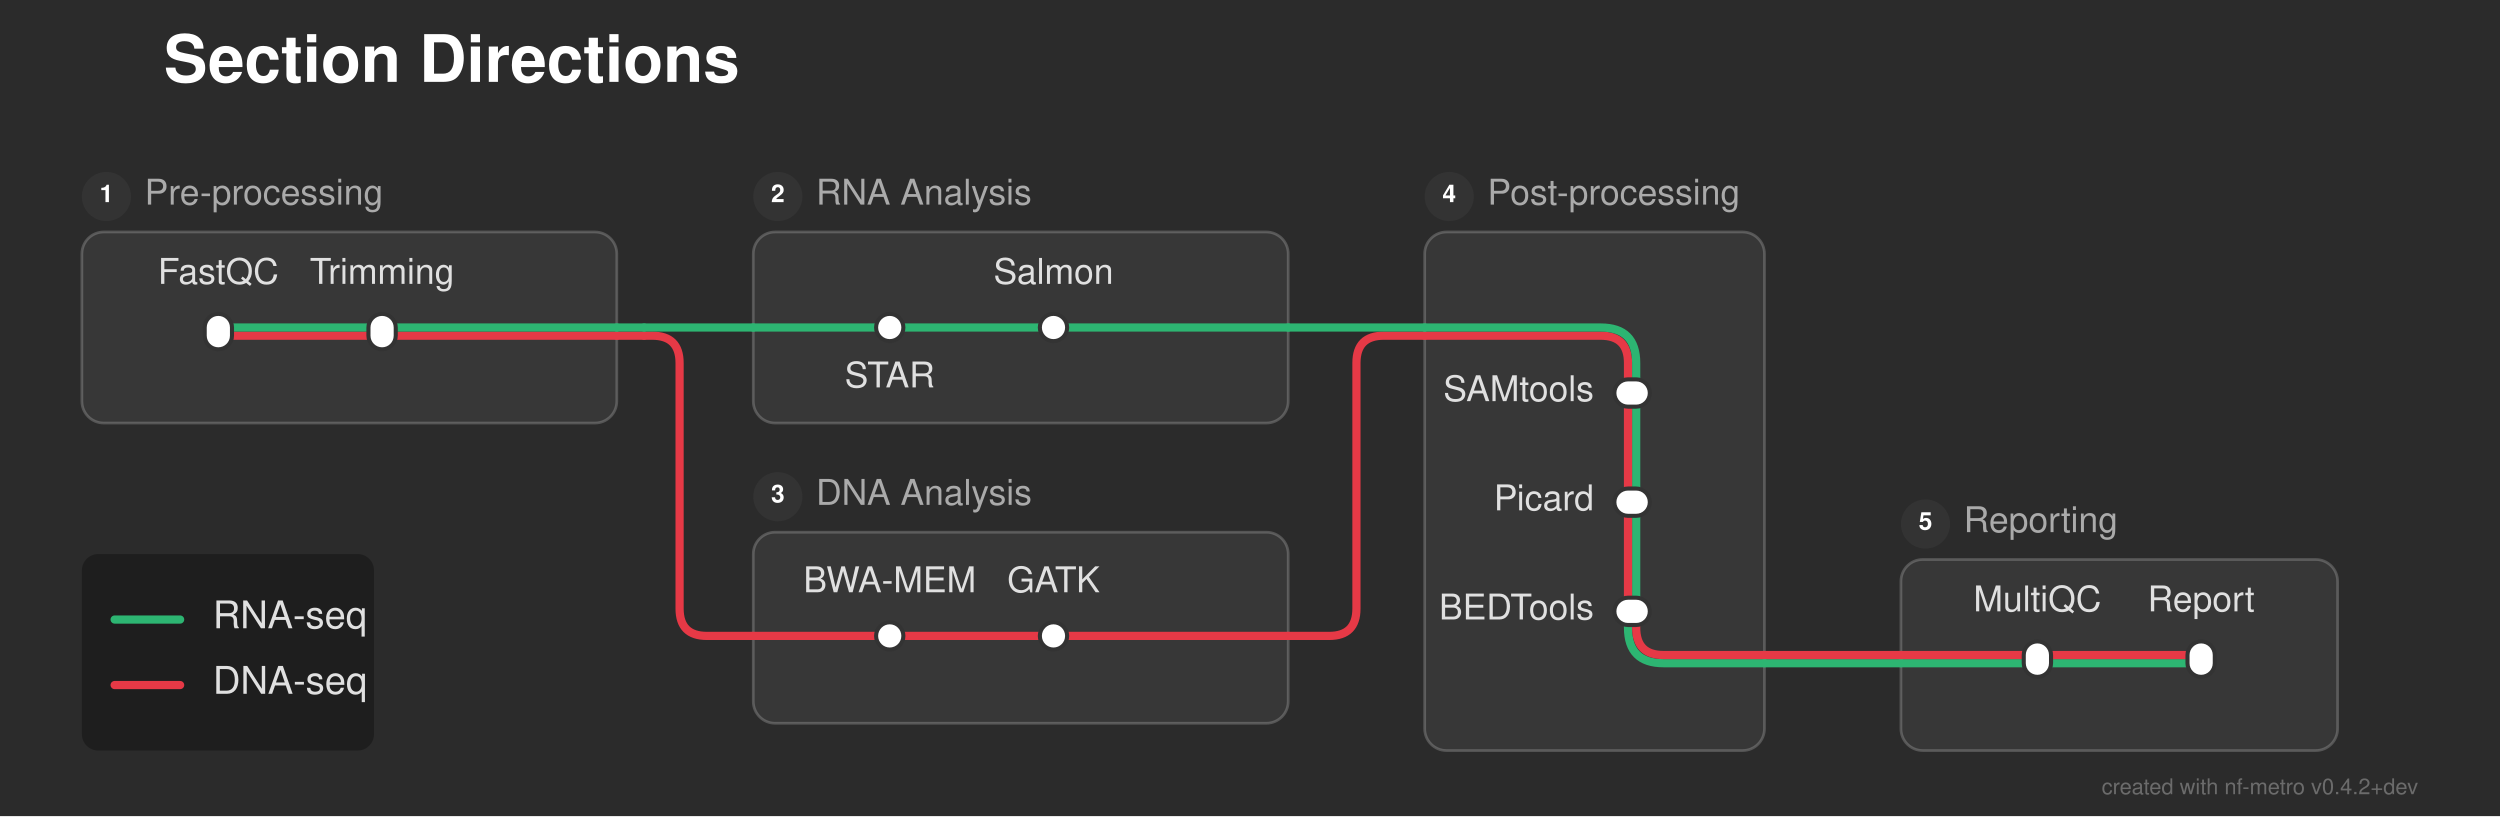
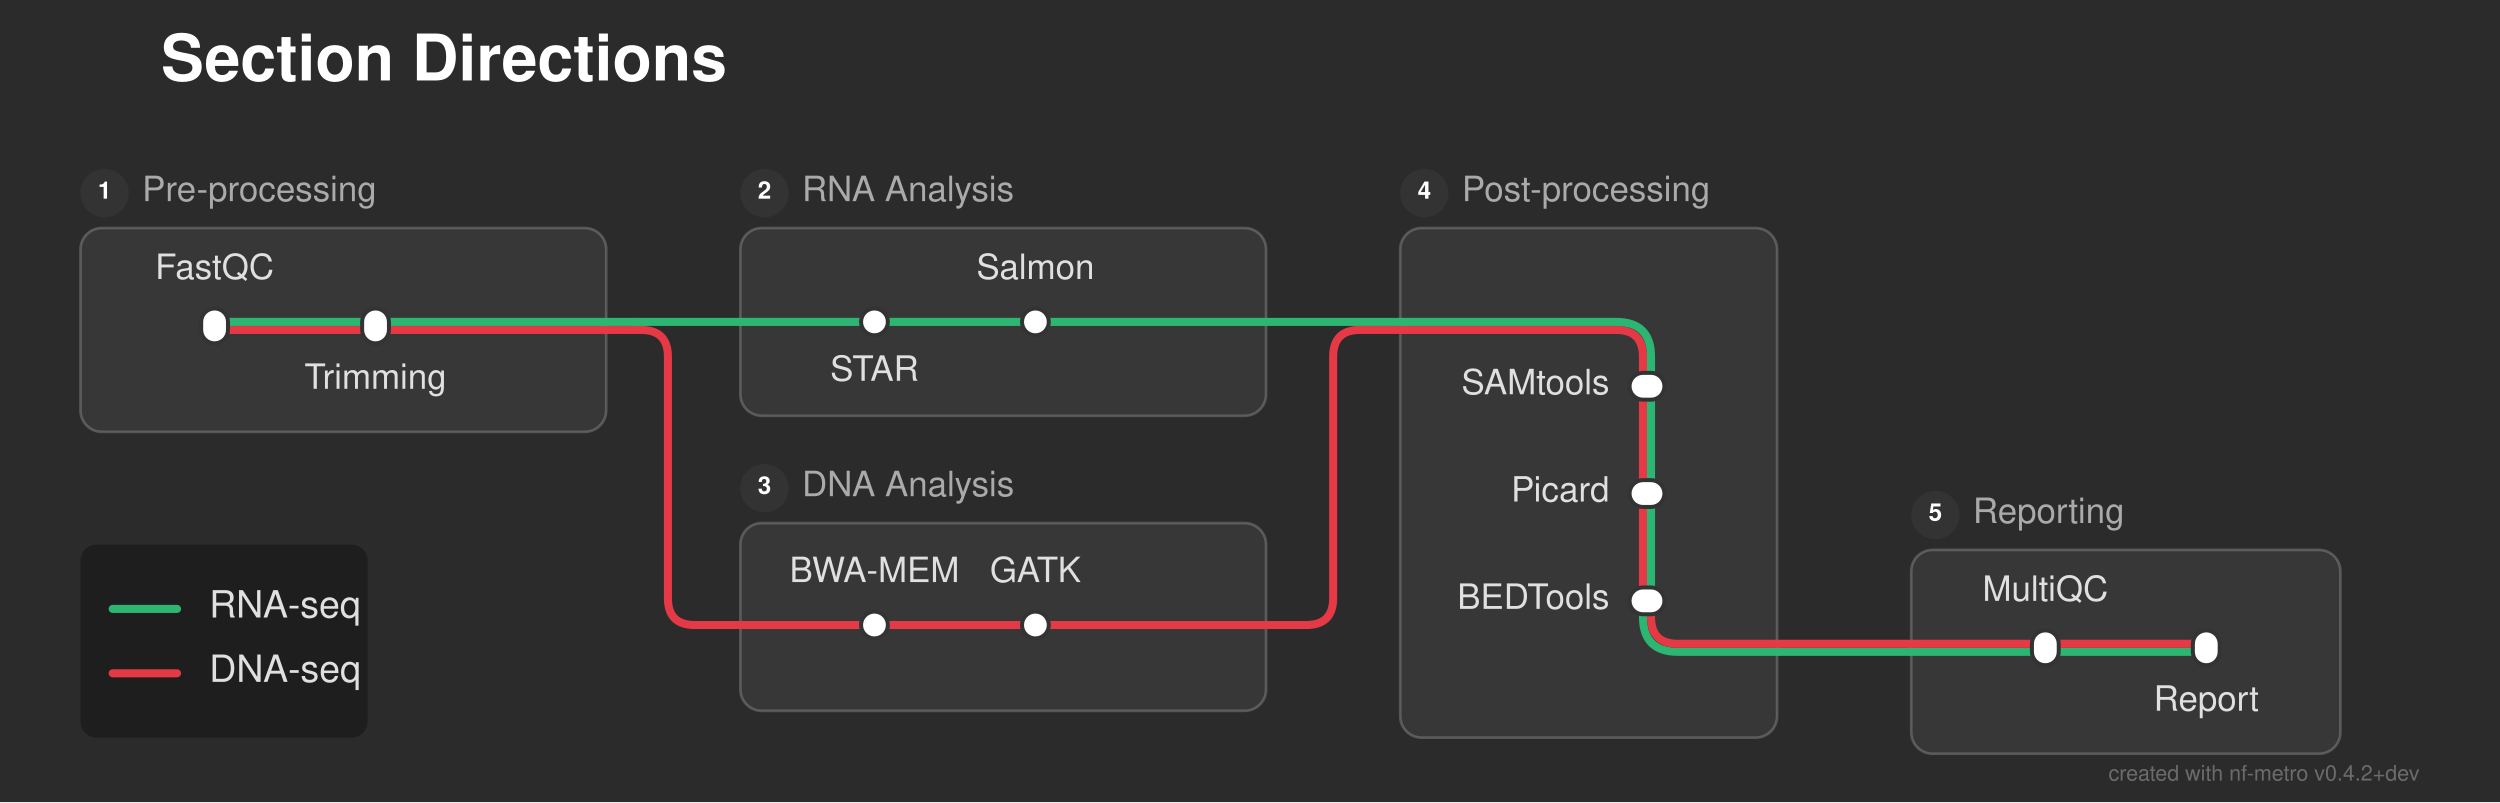
- <svg xmlns="http://www.w3.org/2000/svg" width="916" height="299" viewBox="0 0 916 299">
+ <svg xmlns="http://www.w3.org/2000/svg" width="932" height="299" viewBox="0 0 932 299">
  <defs>
</defs>
-   <rect x="0" y="0" width="916" height="299" fill="#2b2b2b" />
+   <rect x="0" y="0" width="932" height="299" fill="#2b2b2b" />
  <text x="60.0" y="30.0" font-size="24.0" fill="#ffffff" font-family="'Helvetica Neue', Helvetica, Arial, sans-serif" font-weight="bold">Section Directions</text>
-   <rect x="30.0" y="85.0" width="196.0" height="70.0" rx="8" ry="8" fill="rgba(255, 255, 255, 0.06)" stroke="rgba(255, 255, 255, 0.2)" stroke-width="1.0" />
+   <rect x="30.0" y="85.0" width="196.0" height="76.0" rx="8" ry="8" fill="rgba(255, 255, 255, 0.06)" stroke="rgba(255, 255, 255, 0.2)" stroke-width="1.0" />
  <circle cx="39.0" cy="72.0" r="9" fill="#333333" />
  <text x="39.0" y="72.0" font-size="9" fill="#ffffff" font-family="'Helvetica Neue', Helvetica, Arial, sans-serif" font-weight="bold" text-anchor="middle" dominant-baseline="central">1</text>
  <text x="53.0" y="72.0" font-size="13.0" fill="#aaaaaa" font-family="'Helvetica Neue', Helvetica, Arial, sans-serif" dominant-baseline="central">Pre-processing</text>
  <rect x="276.0" y="85.0" width="196.0" height="70.0" rx="8" ry="8" fill="rgba(255, 255, 255, 0.06)" stroke="rgba(255, 255, 255, 0.2)" stroke-width="1.0" />
  <circle cx="285.0" cy="72.0" r="9" fill="#333333" />
  <text x="285.0" y="72.0" font-size="9" fill="#ffffff" font-family="'Helvetica Neue', Helvetica, Arial, sans-serif" font-weight="bold" text-anchor="middle" dominant-baseline="central">2</text>
  <text x="299.0" y="72.0" font-size="13.0" fill="#aaaaaa" font-family="'Helvetica Neue', Helvetica, Arial, sans-serif" dominant-baseline="central">RNA Analysis</text>
  <rect x="276.0" y="195.0" width="196.0" height="70.0" rx="8" ry="8" fill="rgba(255, 255, 255, 0.06)" stroke="rgba(255, 255, 255, 0.2)" stroke-width="1.0" />
  <circle cx="285.0" cy="182.0" r="9" fill="#333333" />
  <text x="285.0" y="182.0" font-size="9" fill="#ffffff" font-family="'Helvetica Neue', Helvetica, Arial, sans-serif" font-weight="bold" text-anchor="middle" dominant-baseline="central">3</text>
  <text x="299.0" y="182.0" font-size="13.0" fill="#aaaaaa" font-family="'Helvetica Neue', Helvetica, Arial, sans-serif" dominant-baseline="central">DNA Analysis</text>
-   <rect x="522.0" y="85.0" width="124.5" height="190.0" rx="8" ry="8" fill="rgba(255, 255, 255, 0.06)" stroke="rgba(255, 255, 255, 0.2)" stroke-width="1.0" />
+   <rect x="522.0" y="85.0" width="140.5" height="190.0" rx="8" ry="8" fill="rgba(255, 255, 255, 0.06)" stroke="rgba(255, 255, 255, 0.2)" stroke-width="1.0" />
  <circle cx="531.0" cy="72.0" r="9" fill="#333333" />
  <text x="531.0" y="72.0" font-size="9" fill="#ffffff" font-family="'Helvetica Neue', Helvetica, Arial, sans-serif" font-weight="bold" text-anchor="middle" dominant-baseline="central">4</text>
  <text x="545.0" y="72.0" font-size="13.0" fill="#aaaaaa" font-family="'Helvetica Neue', Helvetica, Arial, sans-serif" dominant-baseline="central">Post-processing</text>
-   <rect x="696.5" y="205.0" width="160.0" height="70.0" rx="8" ry="8" fill="rgba(255, 255, 255, 0.06)" stroke="rgba(255, 255, 255, 0.2)" stroke-width="1.0" />
-   <circle cx="705.5" cy="192.0" r="9" fill="#333333" />
-   <text x="705.5" y="192.0" font-size="9" fill="#ffffff" font-family="'Helvetica Neue', Helvetica, Arial, sans-serif" font-weight="bold" text-anchor="middle" dominant-baseline="central">5</text>
-   <text x="719.5" y="192.0" font-size="13.0" fill="#aaaaaa" font-family="'Helvetica Neue', Helvetica, Arial, sans-serif" dominant-baseline="central">Reporting</text>
-   <path d="M746.5,243.0 L806.5,243.0" stroke="#2db572" stroke-width="3.0" stroke-linecap="round" />
-   <path d="M696.5,243.0 L746.5,243.0" stroke="#2db572" stroke-width="3.0" stroke-linecap="round" />
-   <path d="M646.5,243.0 L696.5,243.0" stroke="#2db572" stroke-width="3.0" stroke-linecap="round" />
-   <path d="M746.5,240.0 L806.5,240.0" stroke="#e63946" stroke-width="3.0" stroke-linecap="round" />
-   <path d="M696.5,240.0 L746.5,240.0" stroke="#e63946" stroke-width="3.0" stroke-linecap="round" />
-   <path d="M646.5,240.0 L696.5,240.0" stroke="#e63946" stroke-width="3.0" stroke-linecap="round" />
+   <rect x="712.5" y="205.0" width="160.0" height="76.0" rx="8" ry="8" fill="rgba(255, 255, 255, 0.06)" stroke="rgba(255, 255, 255, 0.2)" stroke-width="1.0" />
+   <circle cx="721.5" cy="192.0" r="9" fill="#333333" />
+   <text x="721.5" y="192.0" font-size="9" fill="#ffffff" font-family="'Helvetica Neue', Helvetica, Arial, sans-serif" font-weight="bold" text-anchor="middle" dominant-baseline="central">5</text>
+   <text x="735.5" y="192.0" font-size="13.0" fill="#aaaaaa" font-family="'Helvetica Neue', Helvetica, Arial, sans-serif" dominant-baseline="central">Reporting</text>
+   <path d="M762.5,243.0 L822.5,243.0" stroke="#2db572" stroke-width="3.0" stroke-linecap="round" />
+   <path d="M712.5,243.0 L762.5,243.0" stroke="#2db572" stroke-width="3.0" stroke-linecap="round" />
+   <path d="M662.5,243.0 L712.5,243.0" stroke="#2db572" stroke-width="3.0" stroke-linecap="round" />
+   <path d="M762.5,240.0 L822.5,240.0" stroke="#e63946" stroke-width="3.0" stroke-linecap="round" />
+   <path d="M712.5,240.0 L762.5,240.0" stroke="#e63946" stroke-width="3.0" stroke-linecap="round" />
+   <path d="M662.5,240.0 L712.5,240.0" stroke="#e63946" stroke-width="3.0" stroke-linecap="round" />
  <path d="M326.0,233.0 L386.0,233.0" stroke="#e63946" stroke-width="3.0" stroke-linecap="round" />
  <path d="M276.0,233.0 L326.0,233.0" stroke="#e63946" stroke-width="3.0" stroke-linecap="round" />
  <path d="M386.0,233.0 L472.0,233.0" stroke="#e63946" stroke-width="3.0" stroke-linecap="round" />
  <path d="M472.0,233.0 L487.0,233.0 Q497.0,233.0,497.0,223.0 L497.0,133.0 Q497.0,123.0,507.0,123.0 L522.0,123.0" stroke="#e63946" stroke-width="3.0" fill="none" stroke-linecap="round" stroke-linejoin="round" />
-   <path d="M596.5,224.0 L596.5,230.0 Q596.5,243.0,609.5,243.0 L646.5,243.0" stroke="#2db572" stroke-width="3.0" fill="none" stroke-linecap="round" stroke-linejoin="round" />
-   <path d="M599.5,224.0 L599.5,230.0 Q599.5,240.0,609.5,240.0 L646.5,240.0" stroke="#e63946" stroke-width="3.0" fill="none" stroke-linecap="round" stroke-linejoin="round" />
-   <path d="M599.5,184.0 L599.5,224.0" stroke="#2db572" stroke-width="3.0" stroke-linecap="round" />
-   <path d="M596.5,184.0 L596.5,224.0" stroke="#e63946" stroke-width="3.0" stroke-linecap="round" />
-   <path d="M599.5,144.0 L599.5,184.0" stroke="#2db572" stroke-width="3.0" stroke-linecap="round" />
-   <path d="M596.5,144.0 L596.5,184.0" stroke="#e63946" stroke-width="3.0" stroke-linecap="round" />
+   <path d="M612.5,224.0 L612.5,230.0 Q612.5,243.0,625.5,243.0 L662.5,243.0" stroke="#2db572" stroke-width="3.0" fill="none" stroke-linecap="round" stroke-linejoin="round" />
+   <path d="M615.5,224.0 L615.5,230.0 Q615.5,240.0,625.5,240.0 L662.5,240.0" stroke="#e63946" stroke-width="3.0" fill="none" stroke-linecap="round" stroke-linejoin="round" />
+   <path d="M615.5,184.0 L615.5,224.0" stroke="#2db572" stroke-width="3.0" stroke-linecap="round" />
+   <path d="M612.5,184.0 L612.5,224.0" stroke="#e63946" stroke-width="3.0" stroke-linecap="round" />
+   <path d="M615.5,144.0 L615.5,184.0" stroke="#2db572" stroke-width="3.0" stroke-linecap="round" />
+   <path d="M612.5,144.0 L612.5,184.0" stroke="#e63946" stroke-width="3.0" stroke-linecap="round" />
  <path d="M80.0,123.0 L140.0,123.0" stroke="#e63946" stroke-width="3.0" stroke-linecap="round" />
  <path d="M140.0,123.0 L226.0,123.0" stroke="#e63946" stroke-width="3.0" stroke-linecap="round" />
-   <path d="M522.0,123.0 L586.5,123.0 Q596.5,123.0,596.5,133.0 L596.5,144.0" stroke="#e63946" stroke-width="3.0" fill="none" stroke-linecap="round" stroke-linejoin="round" />
+   <path d="M522.0,123.0 L602.5,123.0 Q612.5,123.0,612.5,133.0 L612.5,144.0" stroke="#e63946" stroke-width="3.0" fill="none" stroke-linecap="round" stroke-linejoin="round" />
  <path d="M226.0,123.0 L236.0,123.0" stroke="#e63946" stroke-width="3.0" stroke-linecap="round" />
  <path d="M236.0,123.0 L239.0,123.0 Q249.0,123.0,249.0,133.0 L249.0,223.0 Q249.0,233.0,259.0,233.0 L276.0,233.0" stroke="#e63946" stroke-width="3.0" fill="none" stroke-linecap="round" stroke-linejoin="round" />
  <path d="M80.0,120.0 L140.0,120.0" stroke="#2db572" stroke-width="3.0" stroke-linecap="round" />
  <path d="M326.0,120.0 L386.0,120.0" stroke="#2db572" stroke-width="3.0" stroke-linecap="round" />
  <path d="M140.0,120.0 L226.0,120.0" stroke="#2db572" stroke-width="3.0" stroke-linecap="round" />
  <path d="M276.0,120.0 L326.0,120.0" stroke="#2db572" stroke-width="3.0" stroke-linecap="round" />
  <path d="M386.0,120.0 L472.0,120.0" stroke="#2db572" stroke-width="3.0" stroke-linecap="round" />
-   <path d="M522.0,120.0 L586.5,120.0 Q599.5,120.0,599.5,133.0 L599.5,144.0" stroke="#2db572" stroke-width="3.0" fill="none" stroke-linecap="round" stroke-linejoin="round" />
+   <path d="M522.0,120.0 L602.5,120.0 Q615.5,120.0,615.5,133.0 L615.5,144.0" stroke="#2db572" stroke-width="3.0" fill="none" stroke-linecap="round" stroke-linejoin="round" />
  <path d="M226.0,120.0 L236.0,120.0" stroke="#2db572" stroke-width="3.0" stroke-linecap="round" />
  <path d="M236.0,120.0 L276.0,120.0" stroke="#2db572" stroke-width="3.0" stroke-linecap="round" />
  <path d="M472.0,120.0 L522.0,120.0" stroke="#2db572" stroke-width="3.0" stroke-linecap="round" />
  <rect x="75.0" y="115.0" width="10.0" height="13.0" rx="5.0" ry="5.0" fill="#ffffff" stroke="#333333" stroke-width="1.5" />
  <rect x="135.0" y="115.0" width="10.0" height="13.0" rx="5.0" ry="5.0" fill="#ffffff" stroke="#333333" stroke-width="1.5" />
  <rect x="321.0" y="115.0" width="10.0" height="10.0" rx="5.0" ry="5.0" fill="#ffffff" stroke="#333333" stroke-width="1.5" />
  <rect x="381.0" y="115.0" width="10.0" height="10.0" rx="5.0" ry="5.0" fill="#ffffff" stroke="#333333" stroke-width="1.5" />
  <rect x="321.0" y="228.0" width="10.0" height="10.0" rx="5.0" ry="5.0" fill="#ffffff" stroke="#333333" stroke-width="1.5" />
  <rect x="381.0" y="228.0" width="10.0" height="10.0" rx="5.0" ry="5.0" fill="#ffffff" stroke="#333333" stroke-width="1.5" />
-   <rect x="591.5" y="139.0" width="13.0" height="10.0" rx="5.0" ry="5.0" fill="#ffffff" stroke="#333333" stroke-width="1.5" />
-   <rect x="591.5" y="179.0" width="13.0" height="10.0" rx="5.0" ry="5.0" fill="#ffffff" stroke="#333333" stroke-width="1.5" />
-   <rect x="591.5" y="219.0" width="13.0" height="10.0" rx="5.0" ry="5.0" fill="#ffffff" stroke="#333333" stroke-width="1.5" />
-   <rect x="741.5" y="235.0" width="10.0" height="13.0" rx="5.0" ry="5.0" fill="#ffffff" stroke="#333333" stroke-width="1.5" />
-   <rect x="801.5" y="235.0" width="10.0" height="13.0" rx="5.0" ry="5.0" fill="#ffffff" stroke="#333333" stroke-width="1.5" />
+   <rect x="607.5" y="139.0" width="13.0" height="10.0" rx="5.0" ry="5.0" fill="#ffffff" stroke="#333333" stroke-width="1.5" />
+   <rect x="607.5" y="179.0" width="13.0" height="10.0" rx="5.0" ry="5.0" fill="#ffffff" stroke="#333333" stroke-width="1.5" />
+   <rect x="607.5" y="219.0" width="13.0" height="10.0" rx="5.0" ry="5.0" fill="#ffffff" stroke="#333333" stroke-width="1.5" />
+   <rect x="757.5" y="235.0" width="10.0" height="13.0" rx="5.0" ry="5.0" fill="#ffffff" stroke="#333333" stroke-width="1.5" />
+   <rect x="817.5" y="235.0" width="10.0" height="13.0" rx="5.0" ry="5.0" fill="#ffffff" stroke="#333333" stroke-width="1.5" />
  <text x="80.0" y="104.0" font-size="13.0" fill="#e0e0e0" font-family="'Helvetica Neue', Helvetica, Arial, sans-serif" text-anchor="middle" dominant-baseline="auto">FastQC</text>
  <text x="326.0" y="136.0" font-size="13.0" fill="#e0e0e0" font-family="'Helvetica Neue', Helvetica, Arial, sans-serif" text-anchor="middle" dominant-baseline="hanging">STAR</text>
-   <text x="584.0" y="144.0" font-size="13.0" fill="#e0e0e0" font-family="'Helvetica Neue', Helvetica, Arial, sans-serif" text-anchor="end" dominant-baseline="central">SAMtools</text>
-   <text x="746.5" y="224.0" font-size="13.0" fill="#e0e0e0" font-family="'Helvetica Neue', Helvetica, Arial, sans-serif" text-anchor="middle" dominant-baseline="auto">MultiQC</text>
+   <text x="600.0" y="144.0" font-size="13.0" fill="#e0e0e0" font-family="'Helvetica Neue', Helvetica, Arial, sans-serif" text-anchor="end" dominant-baseline="central">SAMtools</text>
+   <text x="762.5" y="224.0" font-size="13.0" fill="#e0e0e0" font-family="'Helvetica Neue', Helvetica, Arial, sans-serif" text-anchor="middle" dominant-baseline="auto">MultiQC</text>
  <text x="326.0" y="217.0" font-size="13.0" fill="#e0e0e0" font-family="'Helvetica Neue', Helvetica, Arial, sans-serif" text-anchor="middle" dominant-baseline="auto">BWA-MEM</text>
-   <text x="140.0" y="104.0" font-size="13.0" fill="#e0e0e0" font-family="'Helvetica Neue', Helvetica, Arial, sans-serif" text-anchor="middle" dominant-baseline="auto">Trimming</text>
+   <text x="140.0" y="139.0" font-size="13.0" fill="#e0e0e0" font-family="'Helvetica Neue', Helvetica, Arial, sans-serif" text-anchor="middle" dominant-baseline="hanging">Trimming</text>
  <text x="386.0" y="104.0" font-size="13.0" fill="#e0e0e0" font-family="'Helvetica Neue', Helvetica, Arial, sans-serif" text-anchor="middle" dominant-baseline="auto">Salmon</text>
-   <text x="584.0" y="184.0" font-size="13.0" fill="#e0e0e0" font-family="'Helvetica Neue', Helvetica, Arial, sans-serif" text-anchor="end" dominant-baseline="central">Picard</text>
-   <text x="806.5" y="224.0" font-size="13.0" fill="#e0e0e0" font-family="'Helvetica Neue', Helvetica, Arial, sans-serif" text-anchor="middle" dominant-baseline="auto">Report</text>
+   <text x="600.0" y="184.0" font-size="13.0" fill="#e0e0e0" font-family="'Helvetica Neue', Helvetica, Arial, sans-serif" text-anchor="end" dominant-baseline="central">Picard</text>
+   <text x="822.5" y="259.0" font-size="13.0" fill="#e0e0e0" font-family="'Helvetica Neue', Helvetica, Arial, sans-serif" text-anchor="middle" dominant-baseline="hanging">Report</text>
  <text x="386.0" y="217.0" font-size="13.0" fill="#e0e0e0" font-family="'Helvetica Neue', Helvetica, Arial, sans-serif" text-anchor="middle" dominant-baseline="auto">GATK</text>
-   <text x="584.0" y="224.0" font-size="13.0" fill="#e0e0e0" font-family="'Helvetica Neue', Helvetica, Arial, sans-serif" text-anchor="end" dominant-baseline="central">BEDTools</text>
+   <text x="600.0" y="224.0" font-size="13.0" fill="#e0e0e0" font-family="'Helvetica Neue', Helvetica, Arial, sans-serif" text-anchor="end" dominant-baseline="central">BEDTools</text>
  <rect x="30.0" y="203.0" width="107.04" height="72.0" rx="6" ry="6" fill="rgba(0, 0, 0, 0.3)" />
  <path d="M42.0,227.0 L66.0,227.0" stroke="#2db572" stroke-width="3.0" stroke-linecap="round" />
  <text x="78.0" y="227.0" font-size="14.0" fill="#e0e0e0" font-family="'Helvetica Neue', Helvetica, Arial, sans-serif" dominant-baseline="central">RNA-seq</text>
  <path d="M42.0,251.0 L66.0,251.0" stroke="#e63946" stroke-width="3.0" stroke-linecap="round" />
  <text x="78.0" y="251.0" font-size="14.0" fill="#e0e0e0" font-family="'Helvetica Neue', Helvetica, Arial, sans-serif" dominant-baseline="central">DNA-seq</text>
-   <text x="886.0" y="291.0" font-size="8" fill="rgba(150, 150, 150, 0.6)" font-family="'Helvetica Neue', Helvetica, Arial, sans-serif" text-anchor="end">created with nf-metro v0.4.2+dev</text>
+   <text x="902.0" y="291.0" font-size="8" fill="rgba(150, 150, 150, 0.6)" font-family="'Helvetica Neue', Helvetica, Arial, sans-serif" text-anchor="end">created with nf-metro v0.4.2+dev</text>
</svg>
